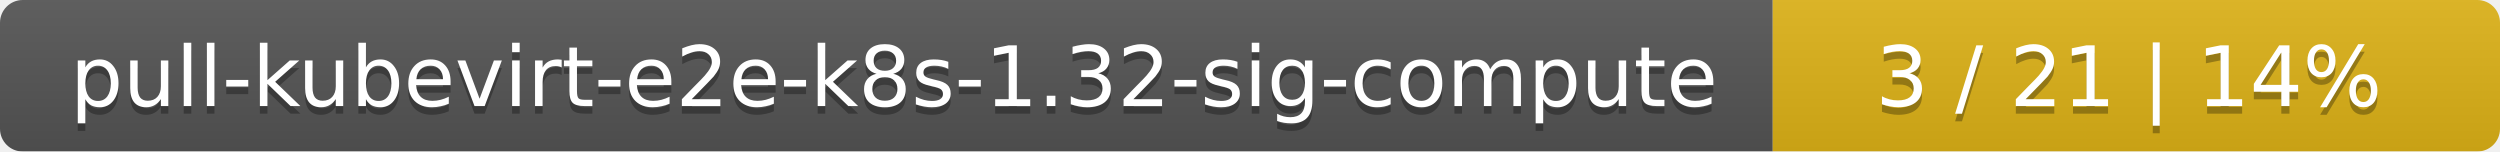
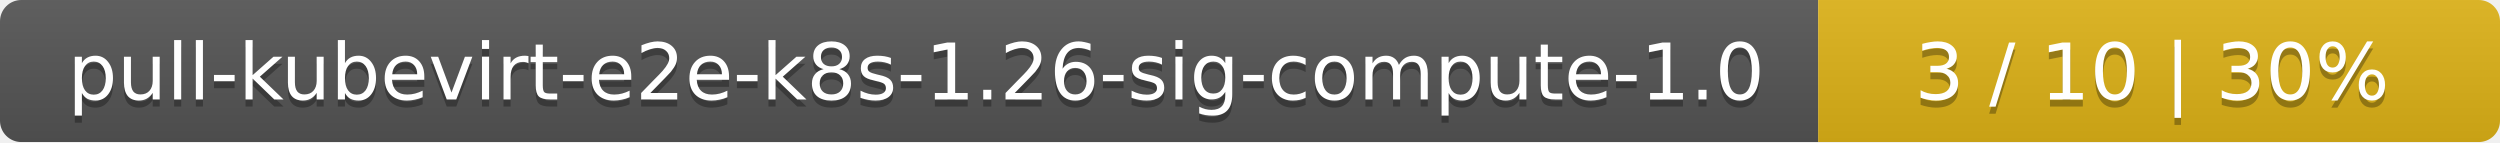
- <svg xmlns="http://www.w3.org/2000/svg" width="330" height="20">
+ <svg xmlns="http://www.w3.org/2000/svg" width="352" height="20">
  <linearGradient id="smooth" x2="0" y2="100%">
    <stop offset="0" stop-color="#bbb" stop-opacity=".1" />
    <stop offset="1" stop-opacity=".1" />
  </linearGradient>
  <mask id="round">
-     <rect width="330" height="20" rx="3" fill="#fff" />
+     <rect width="352" height="20" rx="3" fill="#fff" />
  </mask>
  <g mask="url(#round)">
-     <rect width="234" height="20" fill="#555" />
-     <rect x="234" width="96" height="20" fill="#dfb317" />
-     <rect width="330" height="20" fill="url(#smooth)" />
+     <rect width="256" height="20" fill="#555" />
+     <rect x="256" width="96" height="20" fill="#dfb317" />
+     <rect width="352" height="20" fill="url(#smooth)" />
  </g>
  <g fill="#fff" text-anchor="middle" font-family="DejaVu Sans,Verdana,Geneva,sans-serif" font-size="11">
-     <text x="118" y="15" fill="#010101" fill-opacity=".3">pull-kubevirt-e2e-k8s-1.32-sig-compute</text>
-     <text x="118" y="14">pull-kubevirt-e2e-k8s-1.32-sig-compute</text>
-     <text x="281" y="15" fill="#010101" fill-opacity=".3">3 / 21    |    14%</text>
-     <text x="281" y="14">3 / 21    |    14%</text>
+     <text x="129" y="15" fill="#010101" fill-opacity=".3">pull-kubevirt-e2e-k8s-1.26-sig-compute-1.0</text>
+     <text x="129" y="14">pull-kubevirt-e2e-k8s-1.26-sig-compute-1.0</text>
+     <text x="303" y="15" fill="#010101" fill-opacity=".3">3 / 10    |    30%</text>
+     <text x="303" y="14">3 / 10    |    30%</text>
  </g>
</svg>
